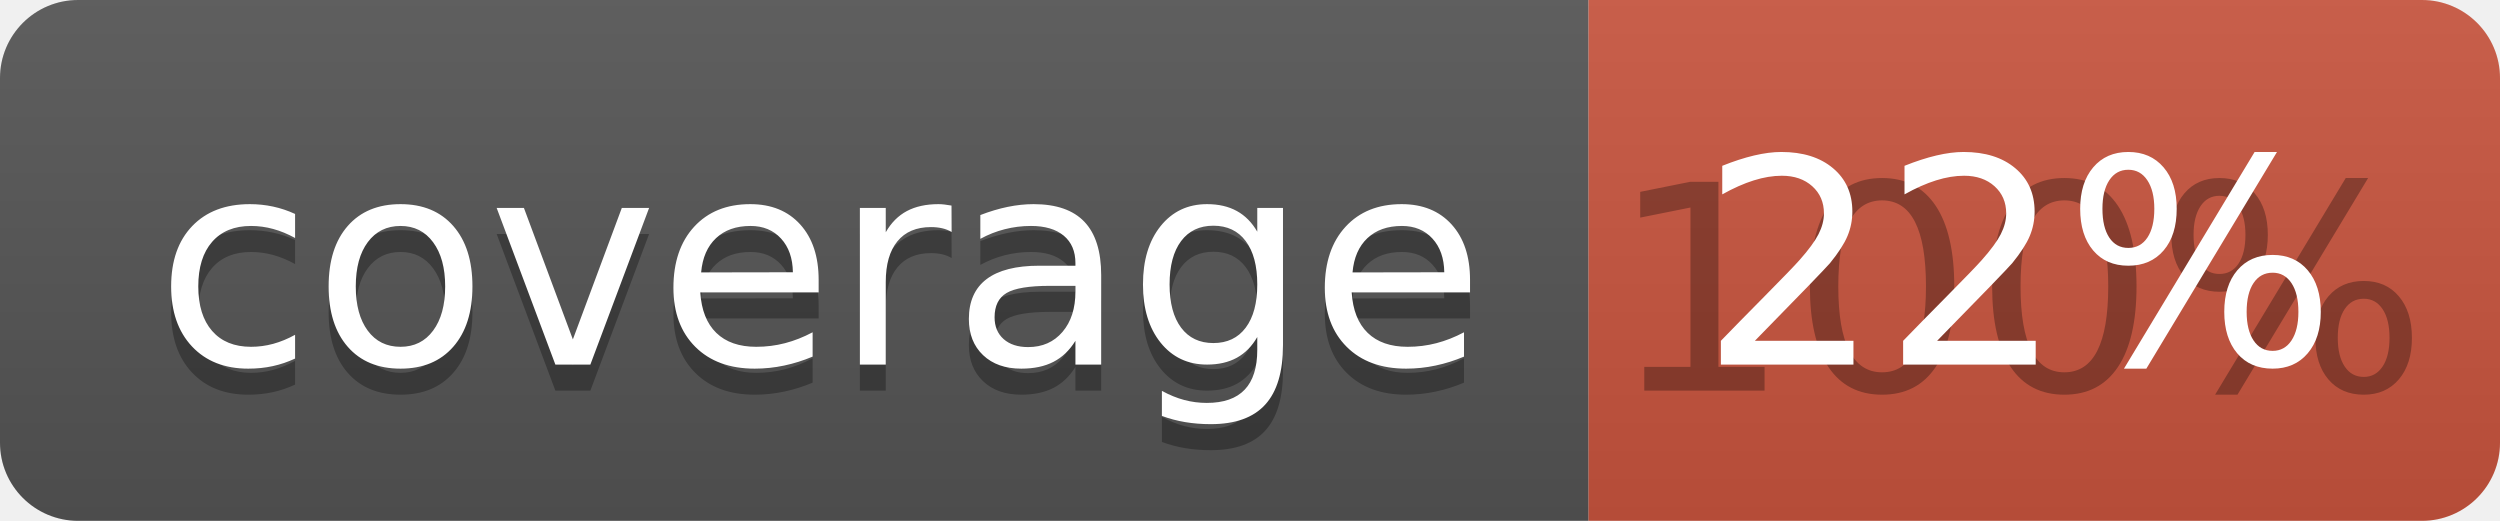
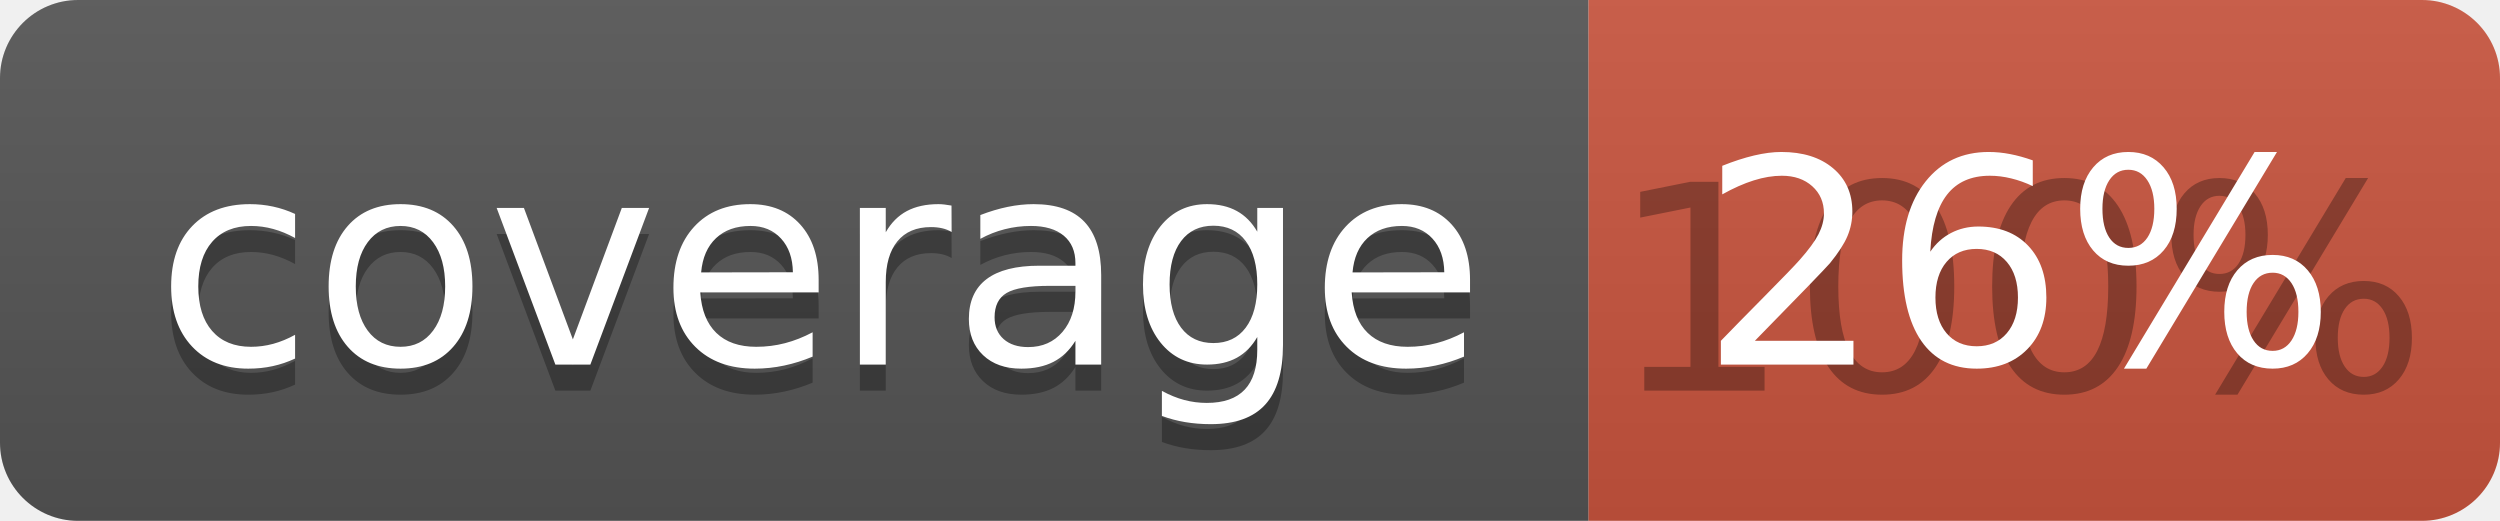
<svg xmlns="http://www.w3.org/2000/svg" width="96" height="20">
  <linearGradient id="b" x2="0" y2="100%">
    <stop offset="0" stop-color="#bbb" stop-opacity=".1" />
    <stop offset="1" stop-opacity=".1" />
  </linearGradient>
  <clipPath id="a">
    <rect width="96" height="20" rx="3" fill="#fff" />
  </clipPath>
  <g clip-path="url(#a)">
    <path fill="#555" d="M0 0h61v20H0z" />
    <path fill="#CA553E" d="M61 0h35v20H61z" />
    <path fill="url(#b)" d="M0 0h96v20H0z" />
  </g>
  <g fill="#fff" text-anchor="middle" font-family="DejaVu Sans,Verdana,Geneva,sans-serif" font-size="110">
    <text x="315" y="150" fill="#010101" fill-opacity=".3" transform="scale(.1)" textLength="510">coverage</text>
    <text x="315" y="140" transform="scale(.1)" textLength="510">coverage</text>
    <text x="775" y="150" fill="#010101" fill-opacity=".3" transform="scale(.1)" textLength="250">100%</text>
-     <text x="775" y="140" transform="scale(.1)" textLength="250">22%</text>
+     <text x="775" y="140" transform="scale(.1)" textLength="250">26%</text>
  </g>
</svg>
